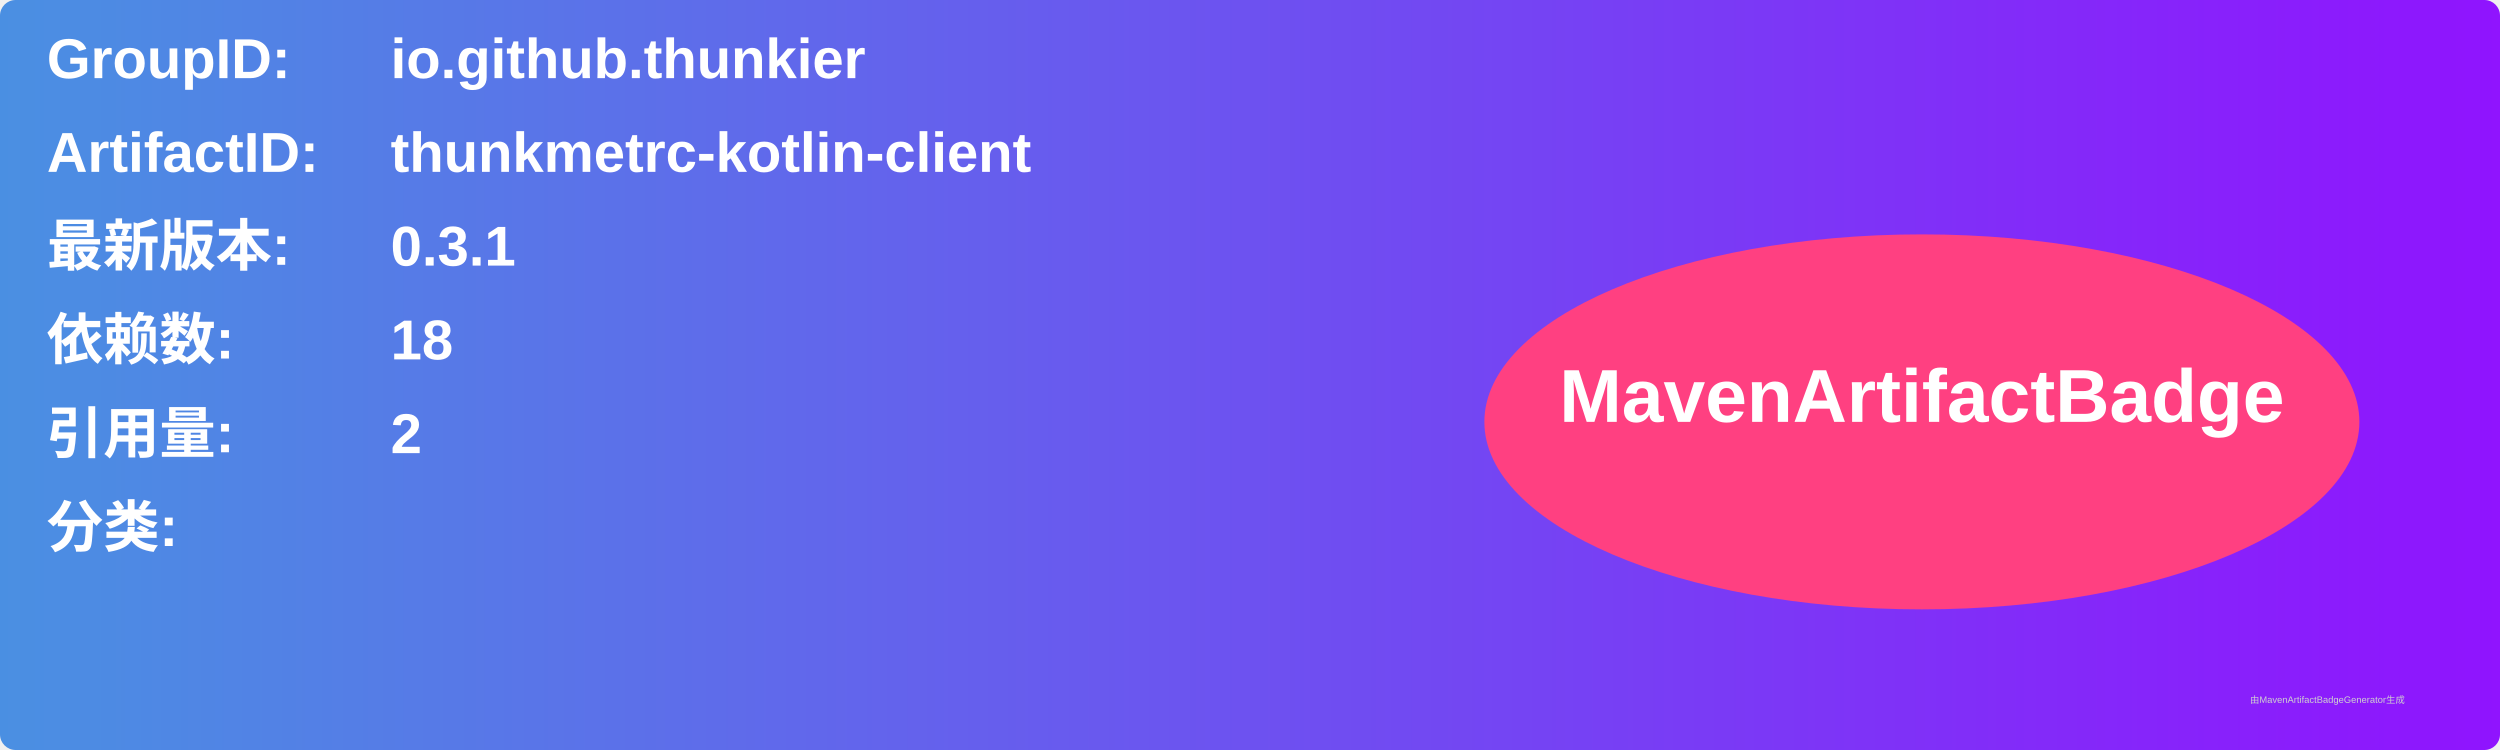
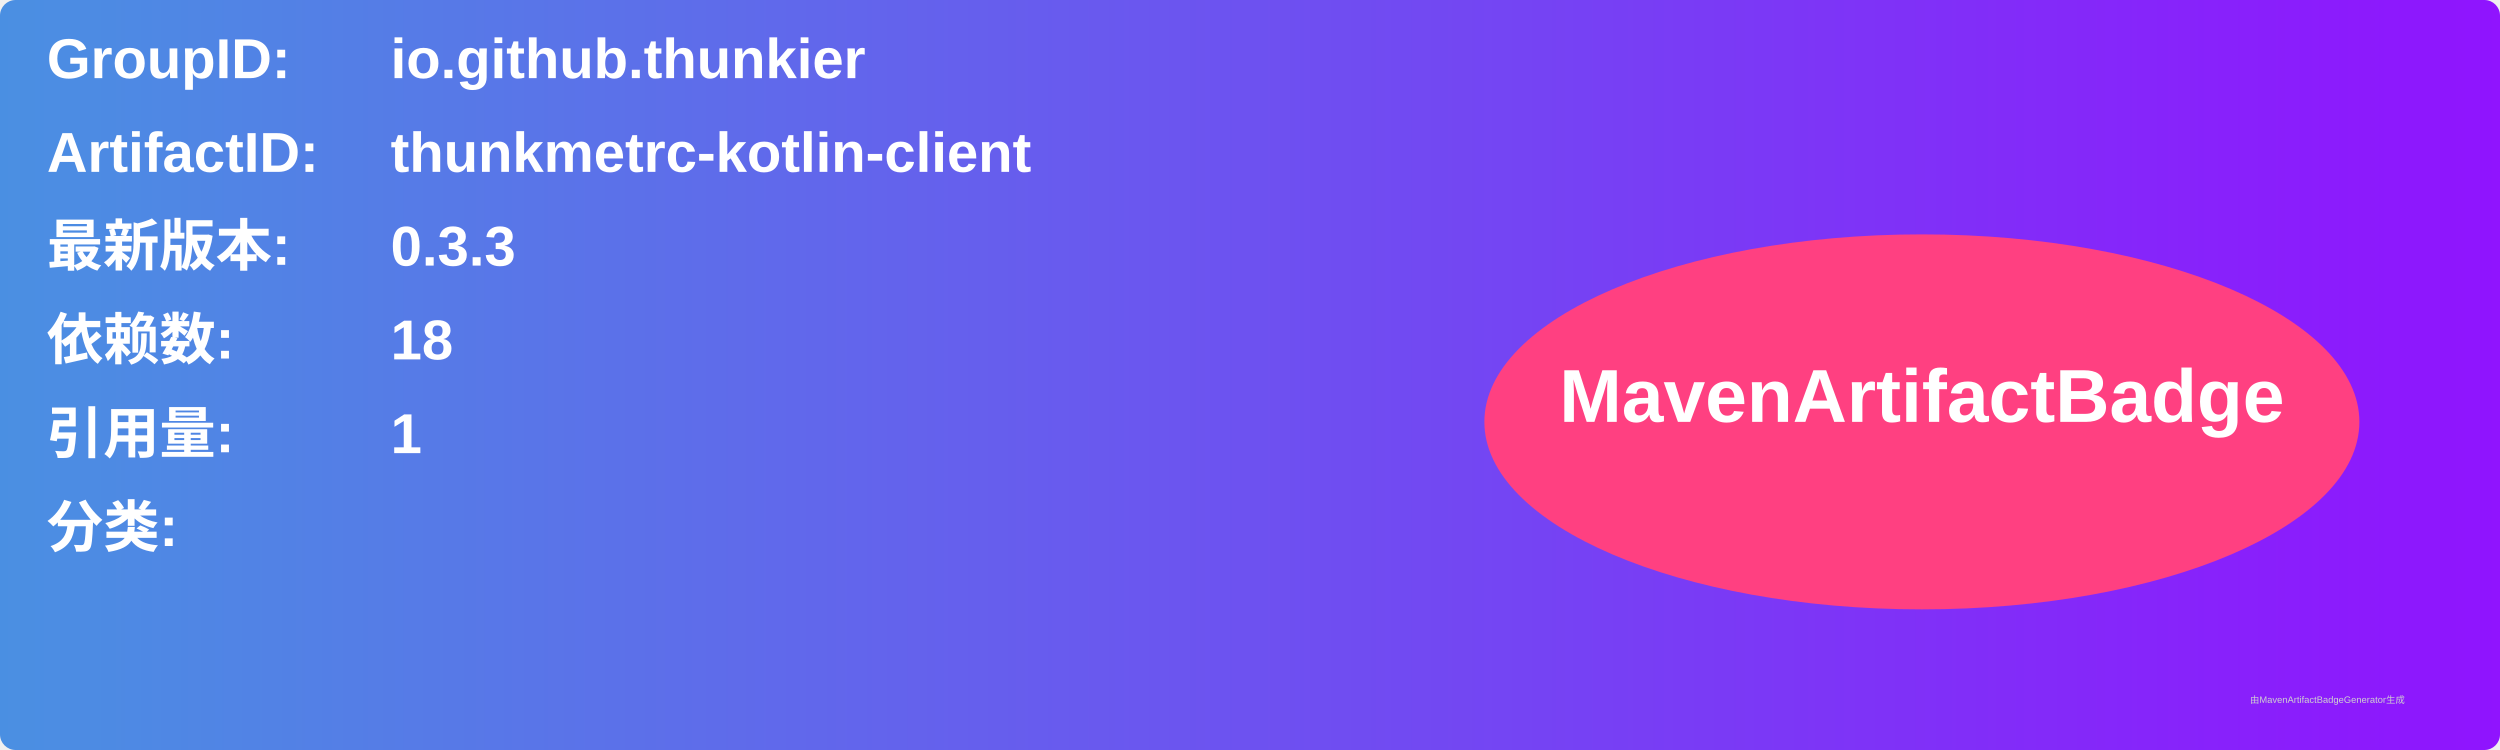
<svg xmlns="http://www.w3.org/2000/svg" width="800" height="240" viewBox="0 0 800 240">
  <linearGradient id="grad" x1="0%" y1="0%" x2="100%" y2="0%">
    <stop offset="0%" stop-color="#4a90e2" />
    <stop offset="100%" stop-color="#9013fe" />
  </linearGradient>
  <rect width="100%" height="100%" rx="5" ry="5" fill="url(#grad)" />
  <g transform="translate(15, 15)">
    <text x="0" y="10" font-family="Arial" font-size="18" fill="white" font-weight="bold" width="260">GroupID:</text>
    <text x="110" y="10" font-family="Arial" font-size="18" fill="white" font-weight="bold" width="460">io.github.thunkier</text>
    <text x="0" y="40" font-family="Arial" font-size="18" fill="white" font-weight="bold" width="260">ArtifactID:</text>
    <text x="110" y="40" font-family="Arial" font-size="18" fill="white" font-weight="bold" width="460">thunkmetrc-kotlin-client</text>
    <text x="0" y="70" font-family="Arial" font-size="18" fill="white" font-weight="bold">最新版本:</text>
    <text x="110" y="70" font-family="Arial" font-size="18" fill="white" font-weight="bold">
-       <tspan font-weight="bold">0.3.1</tspan>
+       <tspan font-weight="bold">0.3.3</tspan>
    </text>
    <text x="0" y="100" font-family="Arial" font-size="18" fill="white" font-weight="bold">依赖数: </text>
    <text x="110" y="100" font-family="Arial" font-size="18" fill="white">
      <tspan font-weight="bold">18</tspan>
    </text>
    <text x="0" y="130" font-family="Arial" font-size="18" fill="white" font-weight="bold">引用量: </text>
    <text x="110" y="130" font-family="Arial" font-size="18" fill="white">
-       <tspan font-weight="bold">2</tspan>
+       <tspan font-weight="bold">1</tspan>
    </text>
    <text x="0" y="160" font-family="Arial" font-size="18" fill="white" font-weight="bold">分类:</text>
    <text x="10" y="190" font-family="Arial" font-size="10" fill="white">
      <tspan font-weight="bold" />
    </text>
    <ellipse cx="600" cy="120" rx="140" ry="60" fill="#ff4081" />
    <text x="600" y="120" text-anchor="middle" font-family="Arial" font-size="24" fill="white" font-weight="bold">MavenArtifactBadge</text>
  </g>
  <text x="720" y="225" font-family="Arial" font-size="3" fill="#d0d0d0">由MavenArtifactBadgeGenerator生成</text>
</svg>
